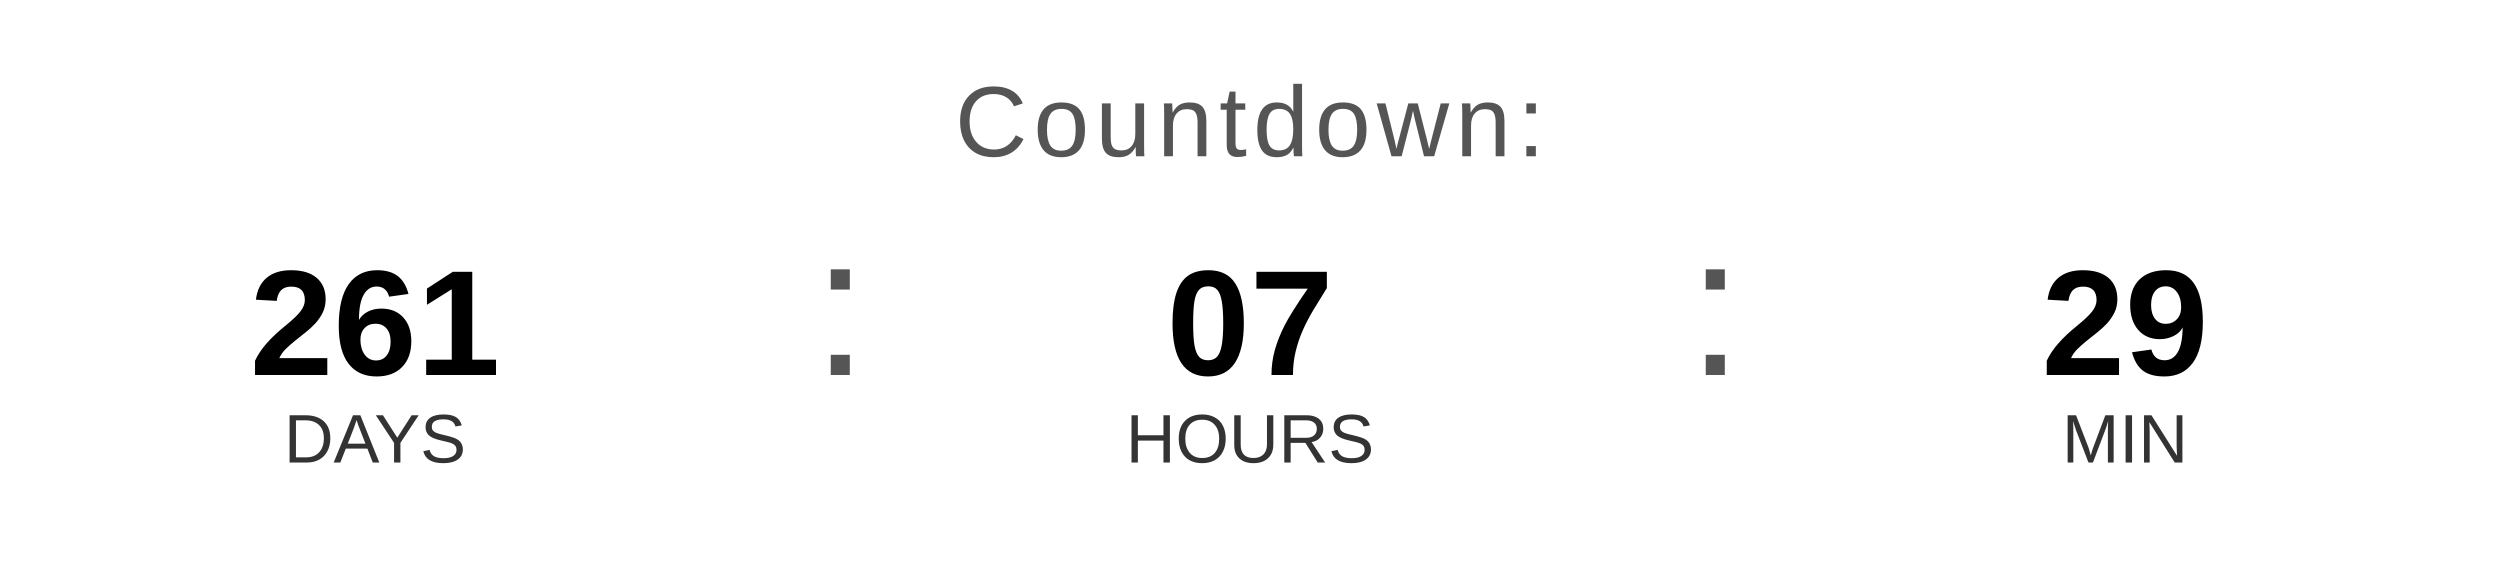
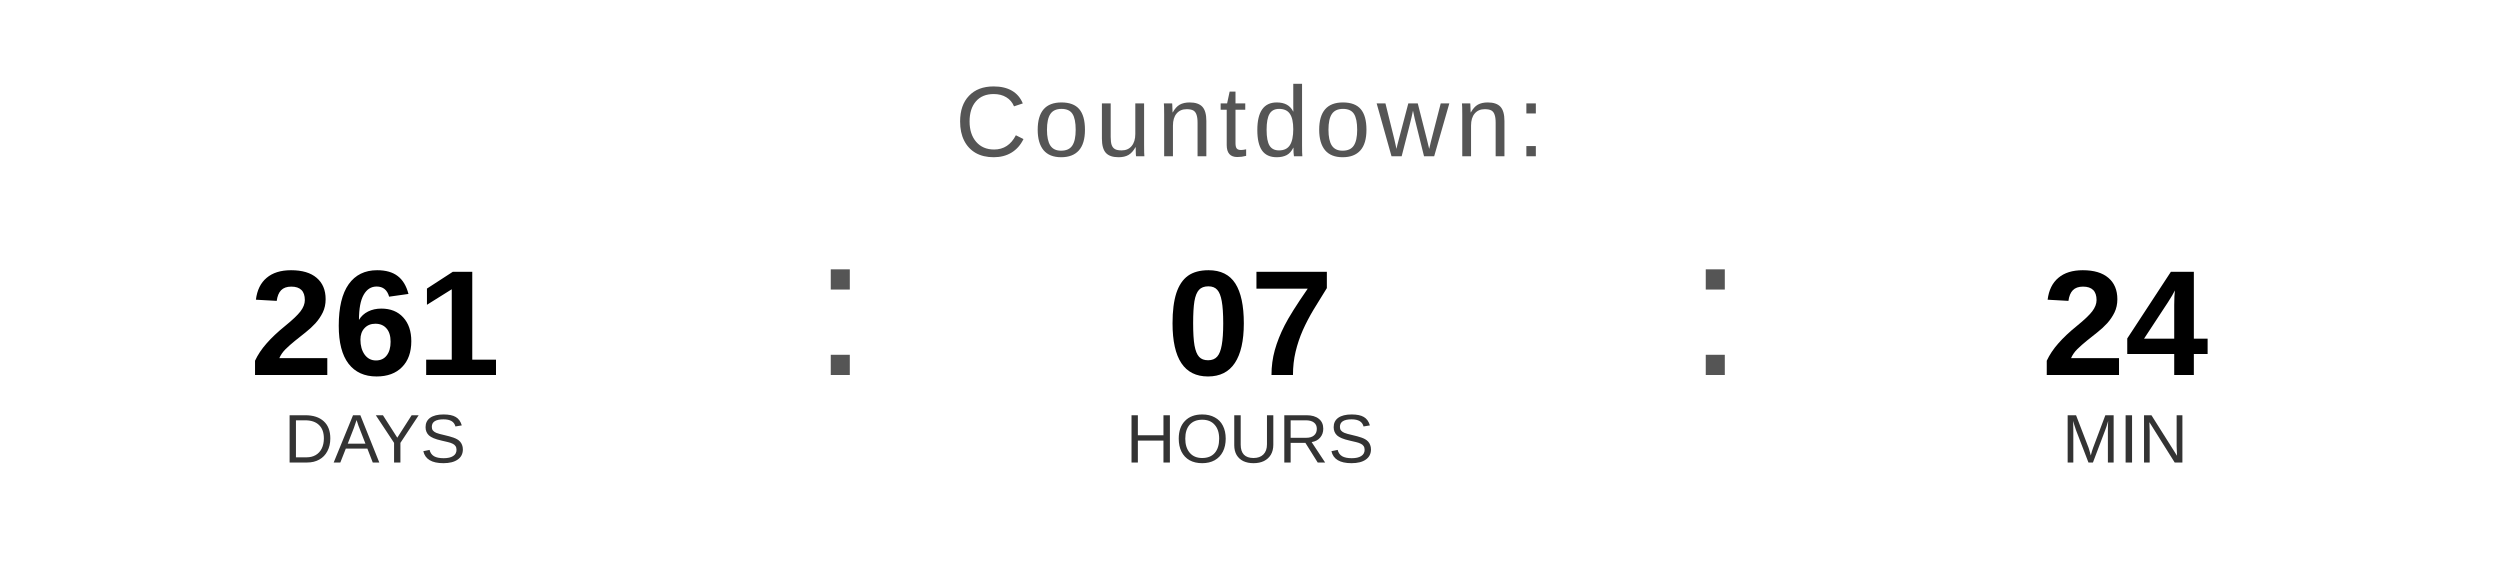
<svg xmlns="http://www.w3.org/2000/svg" width="400" height="90" viewBox="0 0 400 90">
  <text x="200" y="25" font-family="Arial, Helvetica, sans-serif" font-size="16" fill="#555555" text-anchor="middle" letter-spacing="1">
    Countdown:
  </text>
  <text x="60" y="60" font-family="Arial, Helvetica, sans-serif" font-size="24" font-weight="bold" fill="#000000" text-anchor="middle">261</text>
  <text x="60" y="74" font-family="Arial, Helvetica, sans-serif" font-size="11" fill="#333333" text-anchor="middle">DAYS</text>
  <text x="130" y="60" font-family="Arial, sans-serif" font-size="32" fill="#555555">:</text>
  <text x="200" y="60" font-family="Arial, Helvetica, sans-serif" font-size="24" font-weight="bold" fill="#000000" text-anchor="middle">07</text>
  <text x="200" y="74" font-family="Arial, Helvetica, sans-serif" font-size="11" fill="#333333" text-anchor="middle">HOURS</text>
  <text x="270" y="60" font-family="Arial, sans-serif" font-size="32" fill="#555555">:</text>
-   <text x="340" y="60" font-family="Arial, Helvetica, sans-serif" font-size="24" font-weight="bold" fill="#000000" text-anchor="middle">29</text>
+   <text x="340" y="60" font-family="Arial, Helvetica, sans-serif" font-size="24" font-weight="bold" fill="#000000" text-anchor="middle">24</text>
  <text x="340" y="74" font-family="Arial, Helvetica, sans-serif" font-size="11" fill="#333333" text-anchor="middle">MIN</text>
</svg>
